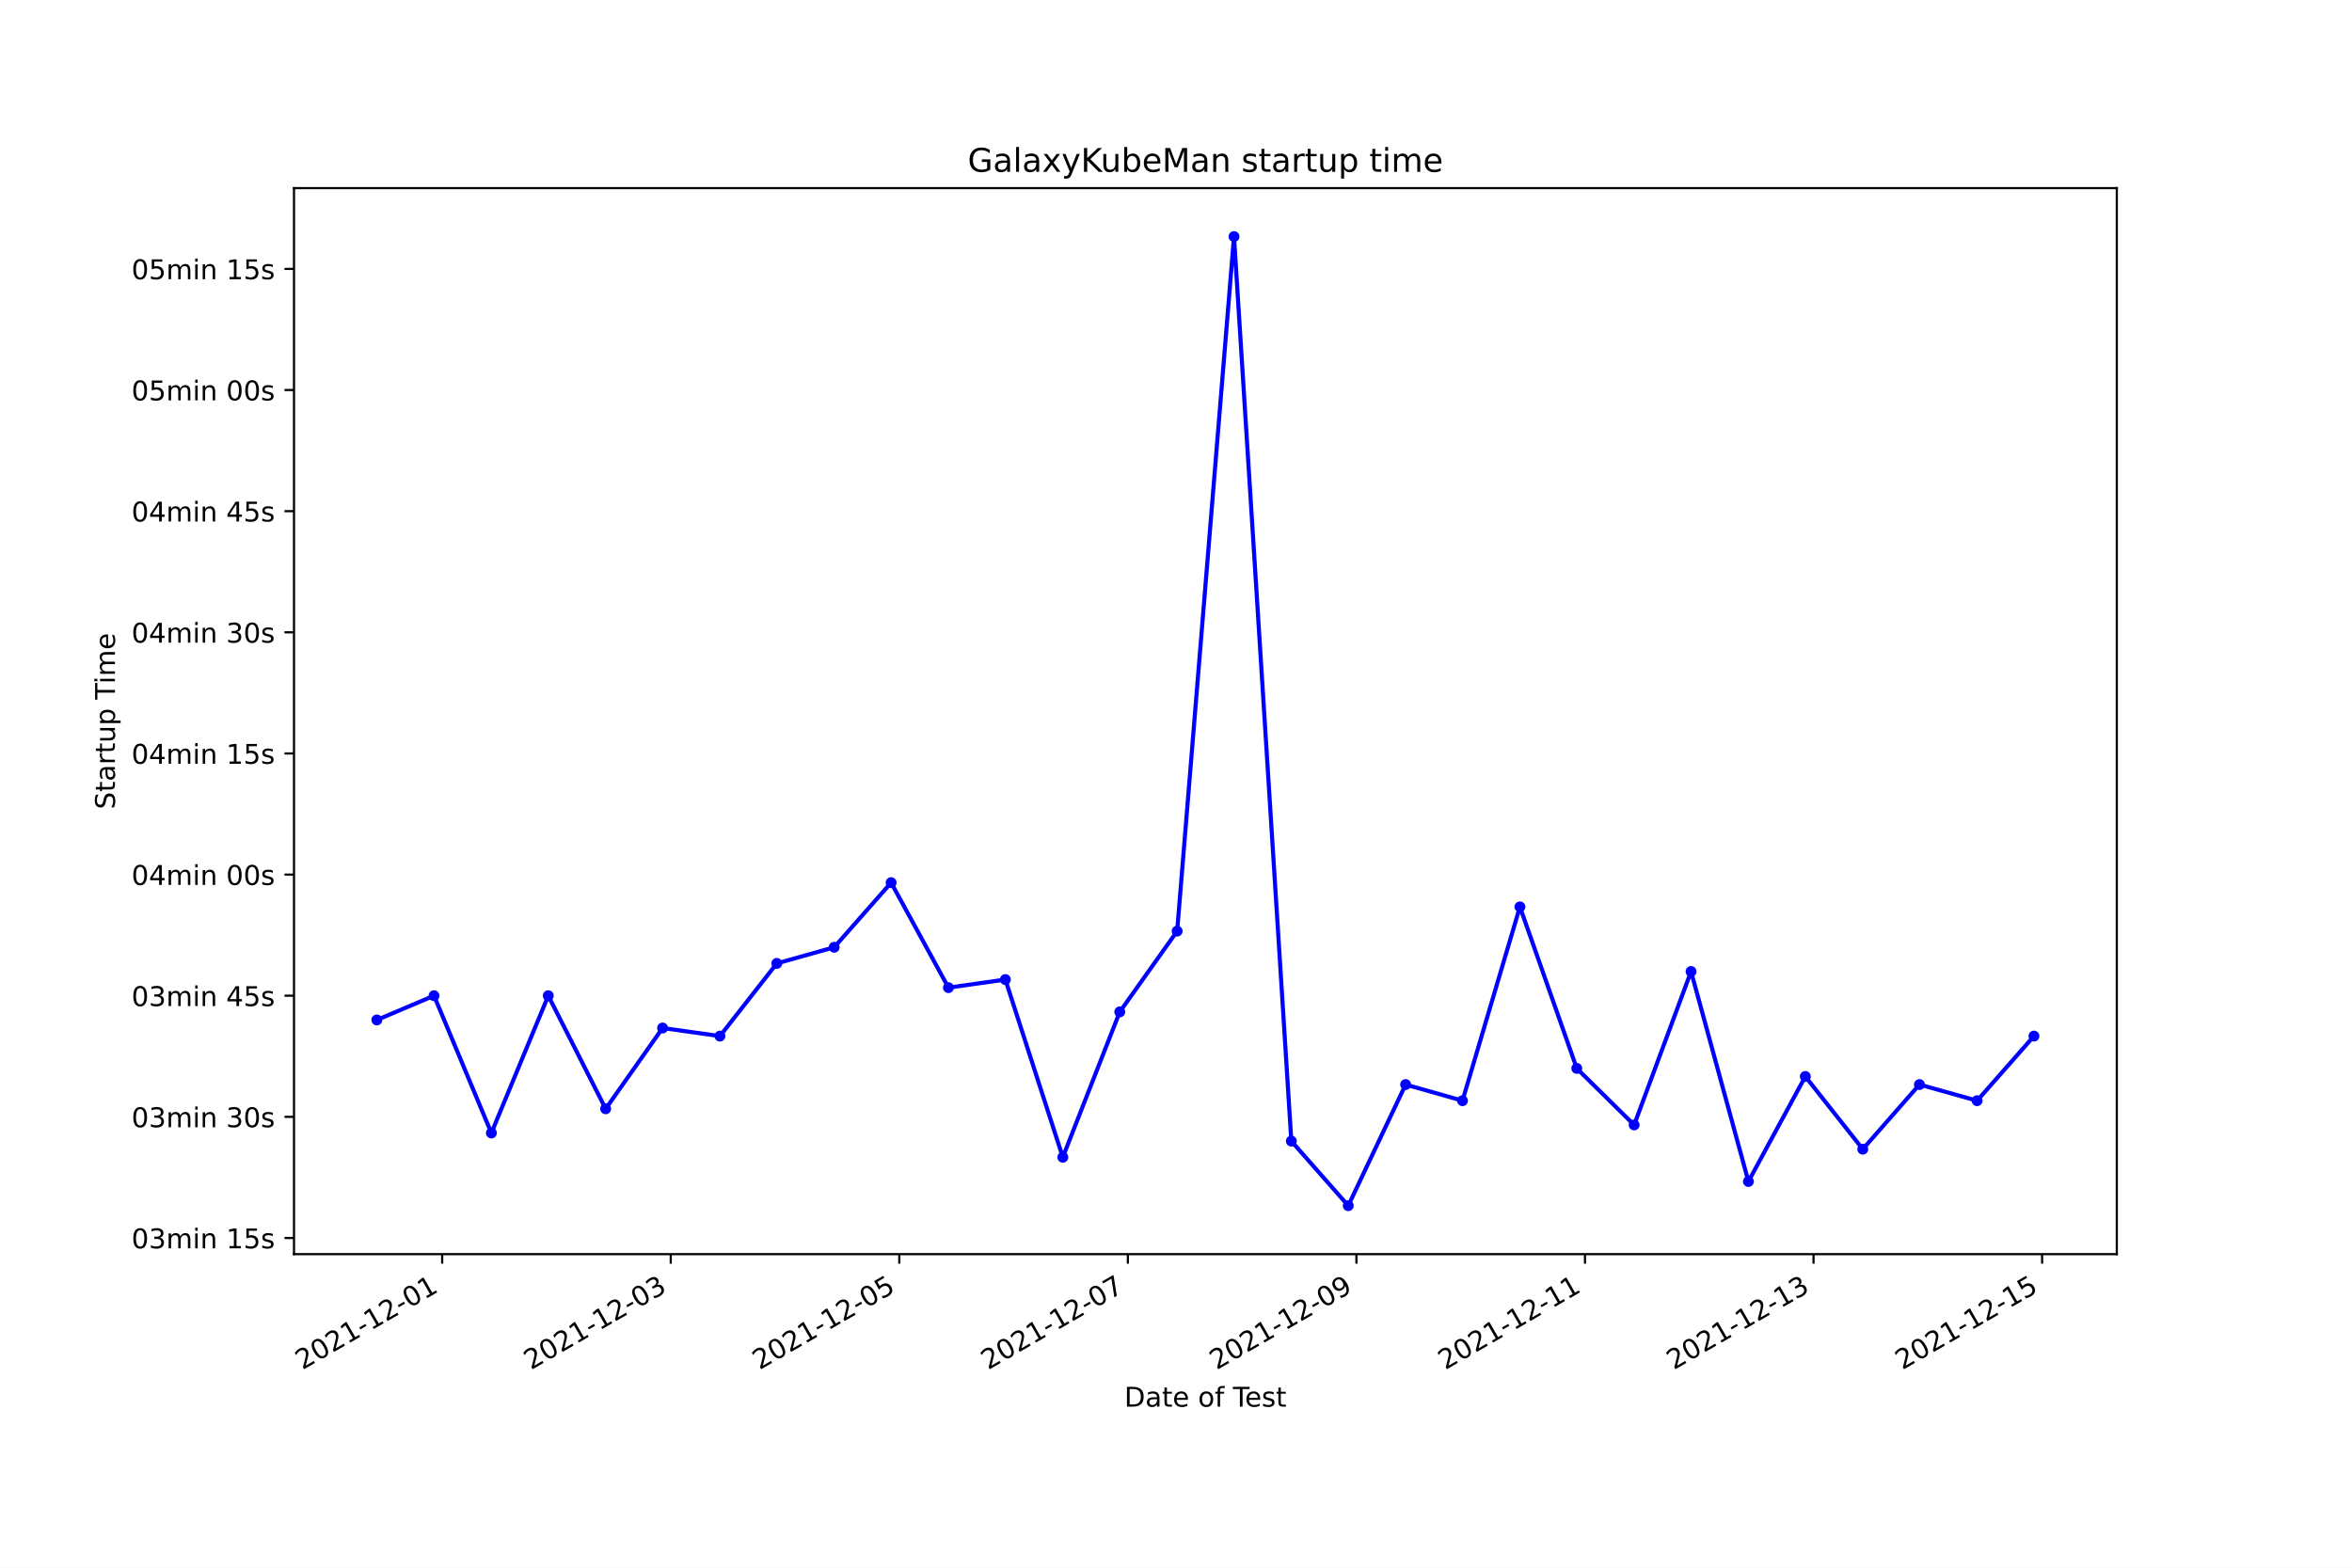
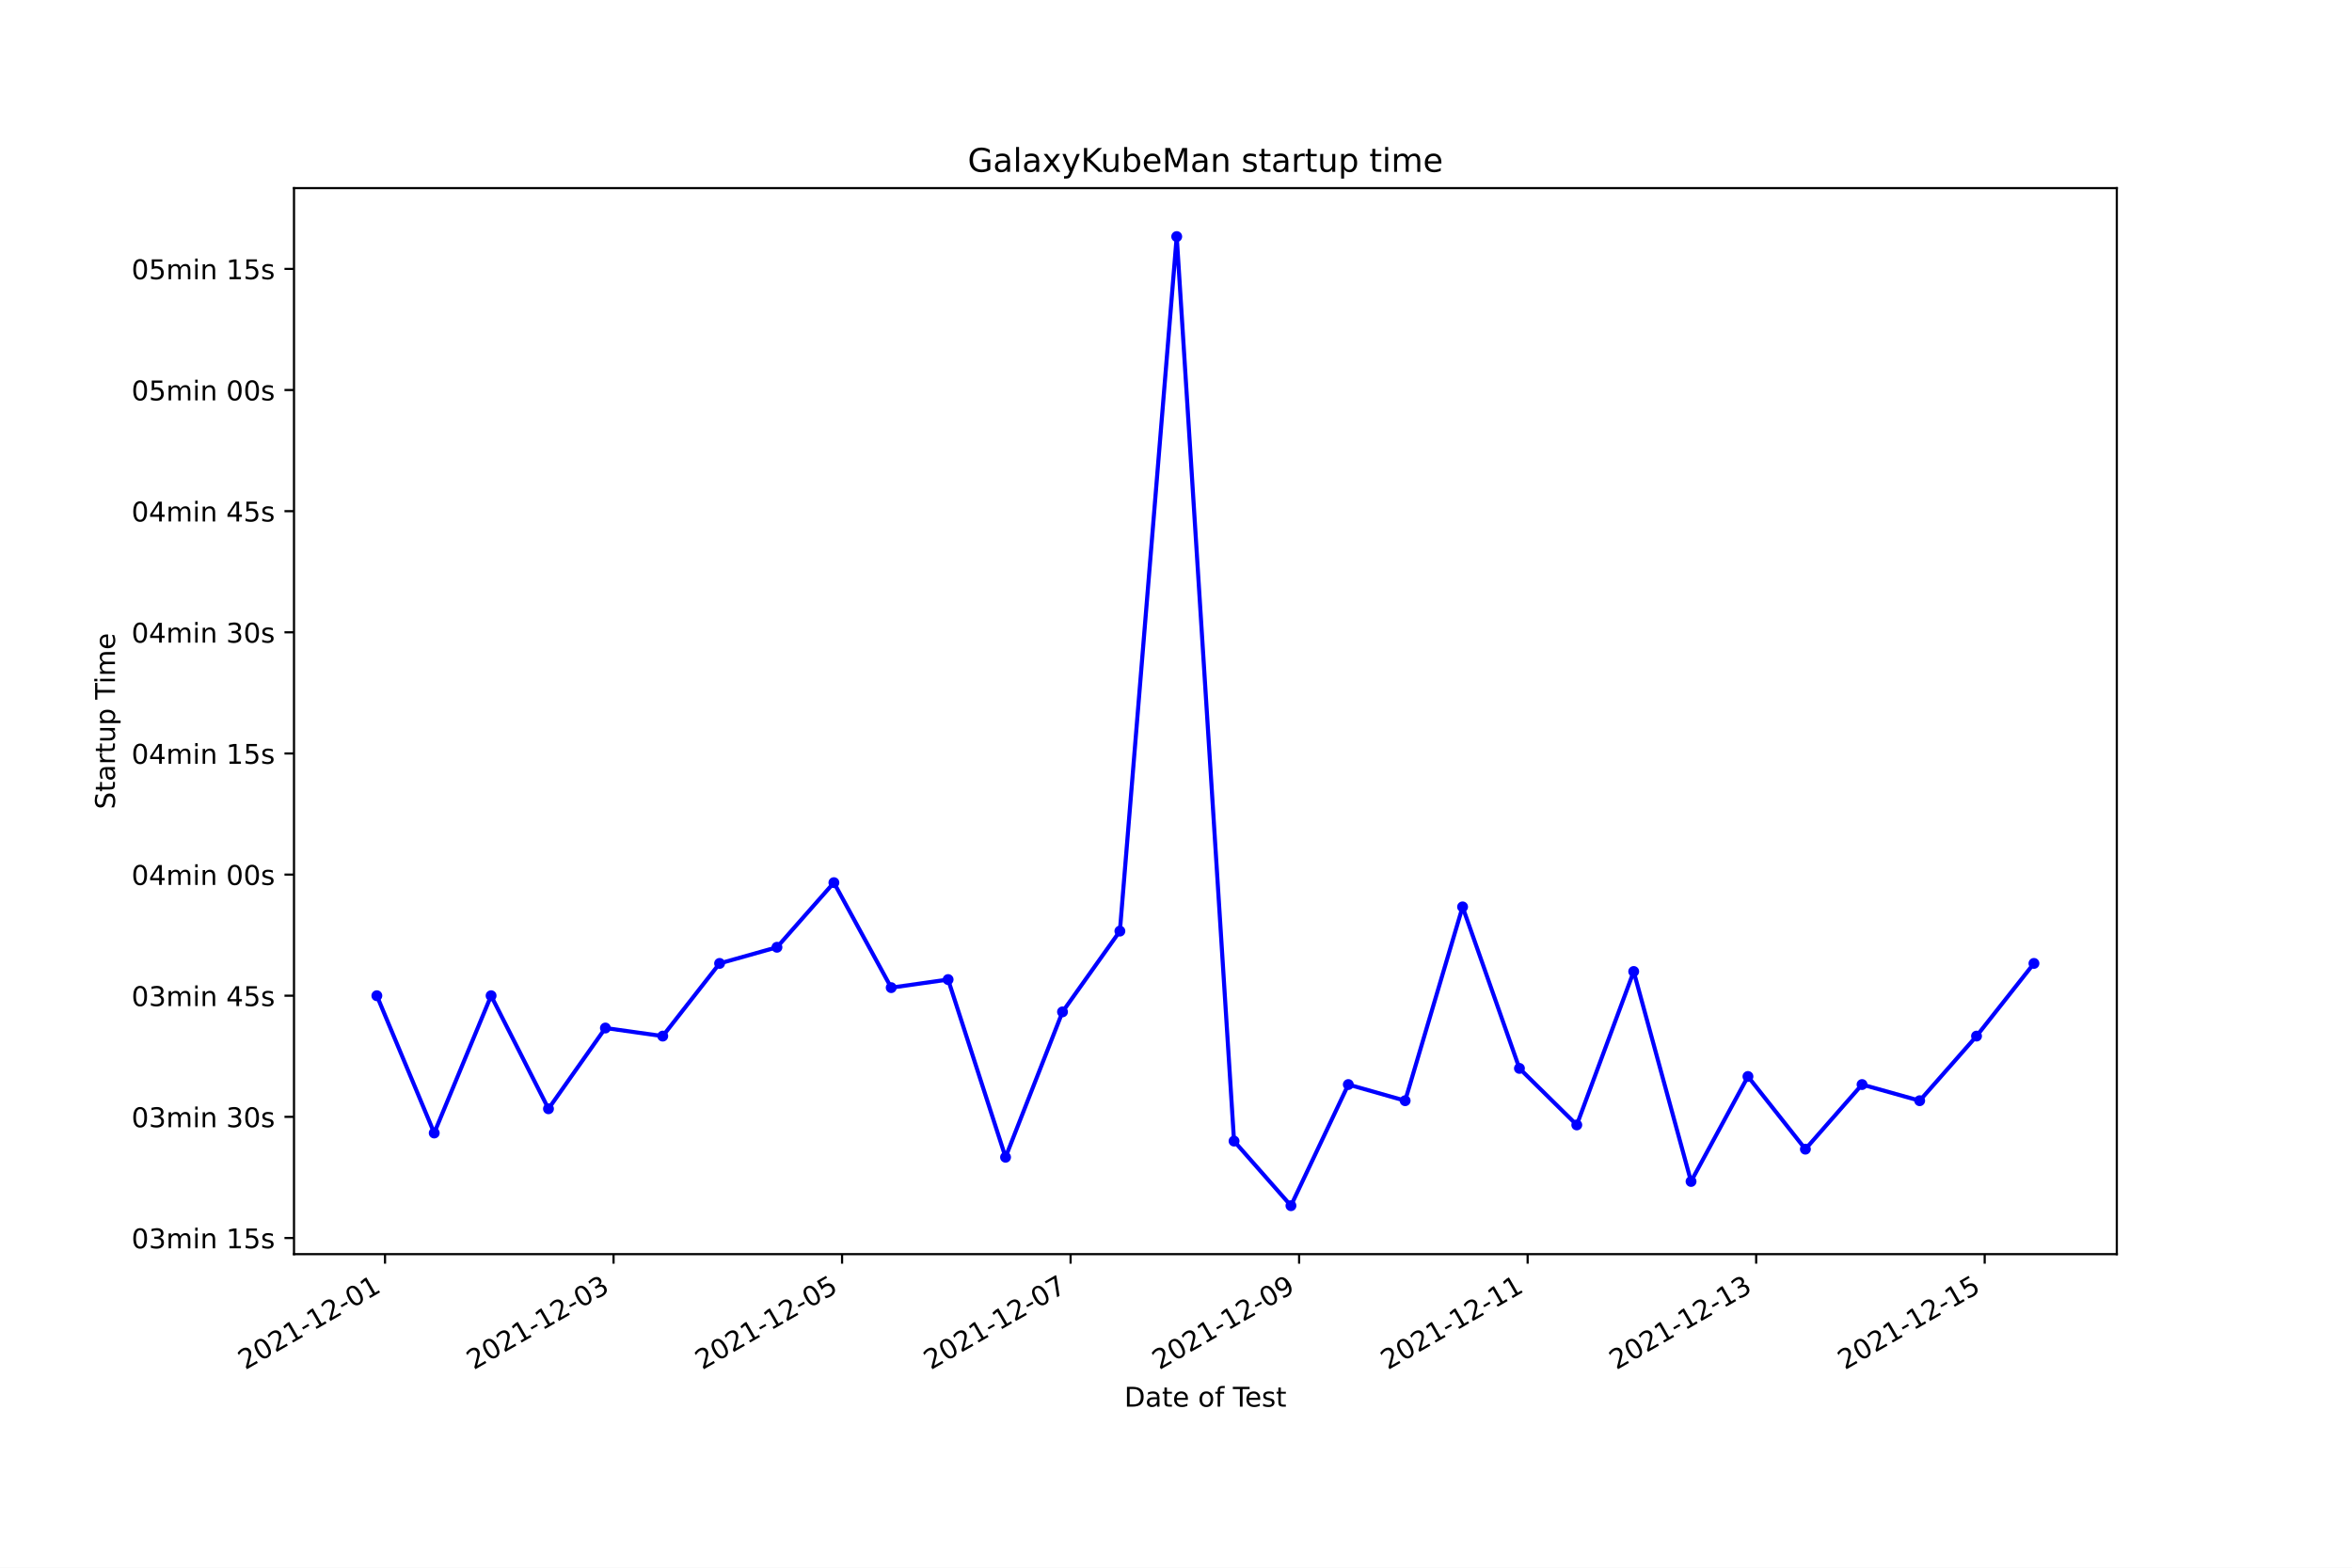
<svg xmlns="http://www.w3.org/2000/svg" xmlns:xlink="http://www.w3.org/1999/xlink" width="864pt" height="576pt" viewBox="0 0 864 576" version="1.1">
  <defs>
    <style type="text/css">*{stroke-linejoin: round; stroke-linecap: butt}</style>
  </defs>
  <g id="figure_1">
    <g id="patch_1">
      <path d="M 0 576  L 864 576  L 864 0  L 0 0  z " style="fill: #ffffff" />
    </g>
    <g id="axes_1">
      <g id="patch_2">
        <path d="M 108 460.8  L 777.6 460.8  L 777.6 69.12  L 108 69.12  z " style="fill: #ffffff" />
      </g>
      <g id="matplotlib.axis_1">
        <g id="xtick_1">
          <g id="line2d_1">
            <defs>
-               <path id="m1537c053d4" d="M 0 0  L 0 3.5  " style="stroke: #000000; stroke-width: 0.8" />
+               <path id="m76c16505c0" d="M 0 0  L 0 3.5  " style="stroke: #000000; stroke-width: 0.8" />
            </defs>
            <g>
-               <use xlink:href="#m1537c053d4" x="162.434" y="460.8" style="stroke: #000000; stroke-width: 0.8" />
+               <use xlink:href="#m76c16505c0" x="141.438" y="460.8" style="stroke: #000000; stroke-width: 0.8" />
            </g>
          </g>
          <g id="text_1">
-             <g transform="translate(111.0648 503.4383)rotate(-30)scale(0.1 -0.1)">
+             <g transform="translate(90.06871 503.4383)rotate(-30)scale(0.1 -0.1)">
              <defs>
                <path id="DejaVuSans-32" d="M 1228 531  L 3431 531  L 3431 0  L 469 0  L 469 531  Q 828 903 1448 1529  Q 2069 2156 2228 2338  Q 2531 2678 2651 2914  Q 2772 3150 2772 3378  Q 2772 3750 2511 3984  Q 2250 4219 1831 4219  Q 1534 4219 1204 4116  Q 875 4013 500 3803  L 500 4441  Q 881 4594 1212 4672  Q 1544 4750 1819 4750  Q 2544 4750 2975 4387  Q 3406 4025 3406 3419  Q 3406 3131 3298 2873  Q 3191 2616 2906 2266  Q 2828 2175 2409 1742  Q 1991 1309 1228 531  z " transform="scale(0.015625)" />
                <path id="DejaVuSans-30" d="M 2034 4250  Q 1547 4250 1301 3770  Q 1056 3291 1056 2328  Q 1056 1369 1301 889  Q 1547 409 2034 409  Q 2525 409 2770 889  Q 3016 1369 3016 2328  Q 3016 3291 2770 3770  Q 2525 4250 2034 4250  z M 2034 4750  Q 2819 4750 3233 4129  Q 3647 3509 3647 2328  Q 3647 1150 3233 529  Q 2819 -91 2034 -91  Q 1250 -91 836 529  Q 422 1150 422 2328  Q 422 3509 836 4129  Q 1250 4750 2034 4750  z " transform="scale(0.015625)" />
                <path id="DejaVuSans-31" d="M 794 531  L 1825 531  L 1825 4091  L 703 3866  L 703 4441  L 1819 4666  L 2450 4666  L 2450 531  L 3481 531  L 3481 0  L 794 0  L 794 531  z " transform="scale(0.015625)" />
                <path id="DejaVuSans-2d" d="M 313 2009  L 1997 2009  L 1997 1497  L 313 1497  L 313 2009  z " transform="scale(0.015625)" />
              </defs>
              <use xlink:href="#DejaVuSans-32" />
              <use xlink:href="#DejaVuSans-30" x="63.623" />
              <use xlink:href="#DejaVuSans-32" x="127.246" />
              <use xlink:href="#DejaVuSans-31" x="190.869" />
              <use xlink:href="#DejaVuSans-2d" x="254.492" />
              <use xlink:href="#DejaVuSans-31" x="290.576" />
              <use xlink:href="#DejaVuSans-32" x="354.199" />
              <use xlink:href="#DejaVuSans-2d" x="417.822" />
              <use xlink:href="#DejaVuSans-30" x="453.906" />
              <use xlink:href="#DejaVuSans-31" x="517.529" />
            </g>
          </g>
        </g>
        <g id="xtick_2">
          <g id="line2d_2">
            <g>
-               <use xlink:href="#m1537c053d4" x="246.395" y="460.8" style="stroke: #000000; stroke-width: 0.8" />
+               <use xlink:href="#m76c16505c0" x="225.386" y="460.8" style="stroke: #000000; stroke-width: 0.8" />
            </g>
          </g>
          <g id="text_2">
-             <g transform="translate(195.0258 503.4383)rotate(-30)scale(0.1 -0.1)">
+             <g transform="translate(174.0161 503.4383)rotate(-30)scale(0.1 -0.1)">
              <defs>
                <path id="DejaVuSans-33" d="M 2597 2516  Q 3050 2419 3304 2112  Q 3559 1806 3559 1356  Q 3559 666 3084 287  Q 2609 -91 1734 -91  Q 1441 -91 1130 -33  Q 819 25 488 141  L 488 750  Q 750 597 1062 519  Q 1375 441 1716 441  Q 2309 441 2620 675  Q 2931 909 2931 1356  Q 2931 1769 2642 2001  Q 2353 2234 1838 2234  L 1294 2234  L 1294 2753  L 1863 2753  Q 2328 2753 2575 2939  Q 2822 3125 2822 3475  Q 2822 3834 2567 4026  Q 2313 4219 1838 4219  Q 1578 4219 1281 4162  Q 984 4106 628 3988  L 628 4550  Q 988 4650 1302 4700  Q 1616 4750 1894 4750  Q 2613 4750 3031 4423  Q 3450 4097 3450 3541  Q 3450 3153 3228 2886  Q 3006 2619 2597 2516  z " transform="scale(0.015625)" />
              </defs>
              <use xlink:href="#DejaVuSans-32" />
              <use xlink:href="#DejaVuSans-30" x="63.623" />
              <use xlink:href="#DejaVuSans-32" x="127.246" />
              <use xlink:href="#DejaVuSans-31" x="190.869" />
              <use xlink:href="#DejaVuSans-2d" x="254.492" />
              <use xlink:href="#DejaVuSans-31" x="290.576" />
              <use xlink:href="#DejaVuSans-32" x="354.199" />
              <use xlink:href="#DejaVuSans-2d" x="417.822" />
              <use xlink:href="#DejaVuSans-30" x="453.906" />
              <use xlink:href="#DejaVuSans-33" x="517.529" />
            </g>
          </g>
        </g>
        <g id="xtick_3">
          <g id="line2d_3">
            <g>
-               <use xlink:href="#m1537c053d4" x="330.356" y="460.8" style="stroke: #000000; stroke-width: 0.8" />
+               <use xlink:href="#m76c16505c0" x="309.333" y="460.8" style="stroke: #000000; stroke-width: 0.8" />
            </g>
          </g>
          <g id="text_3">
-             <g transform="translate(278.9867 503.4383)rotate(-30)scale(0.1 -0.1)">
+             <g transform="translate(257.9635 503.4383)rotate(-30)scale(0.1 -0.1)">
              <defs>
                <path id="DejaVuSans-35" d="M 691 4666  L 3169 4666  L 3169 4134  L 1269 4134  L 1269 2991  Q 1406 3038 1543 3061  Q 1681 3084 1819 3084  Q 2600 3084 3056 2656  Q 3513 2228 3513 1497  Q 3513 744 3044 326  Q 2575 -91 1722 -91  Q 1428 -91 1123 -41  Q 819 9 494 109  L 494 744  Q 775 591 1075 516  Q 1375 441 1709 441  Q 2250 441 2565 725  Q 2881 1009 2881 1497  Q 2881 1984 2565 2268  Q 2250 2553 1709 2553  Q 1456 2553 1204 2497  Q 953 2441 691 2322  L 691 4666  z " transform="scale(0.015625)" />
              </defs>
              <use xlink:href="#DejaVuSans-32" />
              <use xlink:href="#DejaVuSans-30" x="63.623" />
              <use xlink:href="#DejaVuSans-32" x="127.246" />
              <use xlink:href="#DejaVuSans-31" x="190.869" />
              <use xlink:href="#DejaVuSans-2d" x="254.492" />
              <use xlink:href="#DejaVuSans-31" x="290.576" />
              <use xlink:href="#DejaVuSans-32" x="354.199" />
              <use xlink:href="#DejaVuSans-2d" x="417.822" />
              <use xlink:href="#DejaVuSans-30" x="453.906" />
              <use xlink:href="#DejaVuSans-35" x="517.529" />
            </g>
          </g>
        </g>
        <g id="xtick_4">
          <g id="line2d_4">
            <g>
-               <use xlink:href="#m1537c053d4" x="414.317" y="460.8" style="stroke: #000000; stroke-width: 0.8" />
+               <use xlink:href="#m76c16505c0" x="393.28" y="460.8" style="stroke: #000000; stroke-width: 0.8" />
            </g>
          </g>
          <g id="text_4">
-             <g transform="translate(362.9477 503.4383)rotate(-30)scale(0.1 -0.1)">
+             <g transform="translate(341.9108 503.4383)rotate(-30)scale(0.1 -0.1)">
              <defs>
                <path id="DejaVuSans-37" d="M 525 4666  L 3525 4666  L 3525 4397  L 1831 0  L 1172 0  L 2766 4134  L 525 4134  L 525 4666  z " transform="scale(0.015625)" />
              </defs>
              <use xlink:href="#DejaVuSans-32" />
              <use xlink:href="#DejaVuSans-30" x="63.623" />
              <use xlink:href="#DejaVuSans-32" x="127.246" />
              <use xlink:href="#DejaVuSans-31" x="190.869" />
              <use xlink:href="#DejaVuSans-2d" x="254.492" />
              <use xlink:href="#DejaVuSans-31" x="290.576" />
              <use xlink:href="#DejaVuSans-32" x="354.199" />
              <use xlink:href="#DejaVuSans-2d" x="417.822" />
              <use xlink:href="#DejaVuSans-30" x="453.906" />
              <use xlink:href="#DejaVuSans-37" x="517.529" />
            </g>
          </g>
        </g>
        <g id="xtick_5">
          <g id="line2d_5">
            <g>
-               <use xlink:href="#m1537c053d4" x="498.278" y="460.8" style="stroke: #000000; stroke-width: 0.8" />
+               <use xlink:href="#m76c16505c0" x="477.228" y="460.8" style="stroke: #000000; stroke-width: 0.8" />
            </g>
          </g>
          <g id="text_5">
-             <g transform="translate(446.9087 503.4383)rotate(-30)scale(0.1 -0.1)">
+             <g transform="translate(425.8582 503.4383)rotate(-30)scale(0.1 -0.1)">
              <defs>
                <path id="DejaVuSans-39" d="M 703 97  L 703 672  Q 941 559 1184 500  Q 1428 441 1663 441  Q 2288 441 2617 861  Q 2947 1281 2994 2138  Q 2813 1869 2534 1725  Q 2256 1581 1919 1581  Q 1219 1581 811 2004  Q 403 2428 403 3163  Q 403 3881 828 4315  Q 1253 4750 1959 4750  Q 2769 4750 3195 4129  Q 3622 3509 3622 2328  Q 3622 1225 3098 567  Q 2575 -91 1691 -91  Q 1453 -91 1209 -44  Q 966 3 703 97  z M 1959 2075  Q 2384 2075 2632 2365  Q 2881 2656 2881 3163  Q 2881 3666 2632 3958  Q 2384 4250 1959 4250  Q 1534 4250 1286 3958  Q 1038 3666 1038 3163  Q 1038 2656 1286 2365  Q 1534 2075 1959 2075  z " transform="scale(0.015625)" />
              </defs>
              <use xlink:href="#DejaVuSans-32" />
              <use xlink:href="#DejaVuSans-30" x="63.623" />
              <use xlink:href="#DejaVuSans-32" x="127.246" />
              <use xlink:href="#DejaVuSans-31" x="190.869" />
              <use xlink:href="#DejaVuSans-2d" x="254.492" />
              <use xlink:href="#DejaVuSans-31" x="290.576" />
              <use xlink:href="#DejaVuSans-32" x="354.199" />
              <use xlink:href="#DejaVuSans-2d" x="417.822" />
              <use xlink:href="#DejaVuSans-30" x="453.906" />
              <use xlink:href="#DejaVuSans-39" x="517.529" />
            </g>
          </g>
        </g>
        <g id="xtick_6">
          <g id="line2d_6">
            <g>
-               <use xlink:href="#m1537c053d4" x="582.239" y="460.8" style="stroke: #000000; stroke-width: 0.8" />
+               <use xlink:href="#m76c16505c0" x="561.175" y="460.8" style="stroke: #000000; stroke-width: 0.8" />
            </g>
          </g>
          <g id="text_6">
-             <g transform="translate(530.8697 503.4383)rotate(-30)scale(0.1 -0.1)">
+             <g transform="translate(509.8056 503.4383)rotate(-30)scale(0.1 -0.1)">
              <use xlink:href="#DejaVuSans-32" />
              <use xlink:href="#DejaVuSans-30" x="63.623" />
              <use xlink:href="#DejaVuSans-32" x="127.246" />
              <use xlink:href="#DejaVuSans-31" x="190.869" />
              <use xlink:href="#DejaVuSans-2d" x="254.492" />
              <use xlink:href="#DejaVuSans-31" x="290.576" />
              <use xlink:href="#DejaVuSans-32" x="354.199" />
              <use xlink:href="#DejaVuSans-2d" x="417.822" />
              <use xlink:href="#DejaVuSans-31" x="453.906" />
              <use xlink:href="#DejaVuSans-31" x="517.529" />
            </g>
          </g>
        </g>
        <g id="xtick_7">
          <g id="line2d_7">
            <g>
-               <use xlink:href="#m1537c053d4" x="666.2" y="460.8" style="stroke: #000000; stroke-width: 0.8" />
+               <use xlink:href="#m76c16505c0" x="645.122" y="460.8" style="stroke: #000000; stroke-width: 0.8" />
            </g>
          </g>
          <g id="text_7">
-             <g transform="translate(614.8306 503.4383)rotate(-30)scale(0.1 -0.1)">
+             <g transform="translate(593.7529 503.4383)rotate(-30)scale(0.1 -0.1)">
              <use xlink:href="#DejaVuSans-32" />
              <use xlink:href="#DejaVuSans-30" x="63.623" />
              <use xlink:href="#DejaVuSans-32" x="127.246" />
              <use xlink:href="#DejaVuSans-31" x="190.869" />
              <use xlink:href="#DejaVuSans-2d" x="254.492" />
              <use xlink:href="#DejaVuSans-31" x="290.576" />
              <use xlink:href="#DejaVuSans-32" x="354.199" />
              <use xlink:href="#DejaVuSans-2d" x="417.822" />
              <use xlink:href="#DejaVuSans-31" x="453.906" />
              <use xlink:href="#DejaVuSans-33" x="517.529" />
            </g>
          </g>
        </g>
        <g id="xtick_8">
          <g id="line2d_8">
            <g>
-               <use xlink:href="#m1537c053d4" x="750.161" y="460.8" style="stroke: #000000; stroke-width: 0.8" />
+               <use xlink:href="#m76c16505c0" x="729.07" y="460.8" style="stroke: #000000; stroke-width: 0.8" />
            </g>
          </g>
          <g id="text_8">
-             <g transform="translate(698.7916 503.4383)rotate(-30)scale(0.1 -0.1)">
+             <g transform="translate(677.7003 503.4383)rotate(-30)scale(0.1 -0.1)">
              <use xlink:href="#DejaVuSans-32" />
              <use xlink:href="#DejaVuSans-30" x="63.623" />
              <use xlink:href="#DejaVuSans-32" x="127.246" />
              <use xlink:href="#DejaVuSans-31" x="190.869" />
              <use xlink:href="#DejaVuSans-2d" x="254.492" />
              <use xlink:href="#DejaVuSans-31" x="290.576" />
              <use xlink:href="#DejaVuSans-32" x="354.199" />
              <use xlink:href="#DejaVuSans-2d" x="417.822" />
              <use xlink:href="#DejaVuSans-31" x="453.906" />
              <use xlink:href="#DejaVuSans-35" x="517.529" />
            </g>
          </g>
        </g>
        <g id="text_9">
          <g transform="translate(413.0063 516.8378)scale(0.1 -0.1)">
            <defs>
              <path id="DejaVuSans-44" d="M 1259 4147  L 1259 519  L 2022 519  Q 2988 519 3436 956  Q 3884 1394 3884 2338  Q 3884 3275 3436 3711  Q 2988 4147 2022 4147  L 1259 4147  z M 628 4666  L 1925 4666  Q 3281 4666 3915 4102  Q 4550 3538 4550 2338  Q 4550 1131 3912 565  Q 3275 0 1925 0  L 628 0  L 628 4666  z " transform="scale(0.015625)" />
              <path id="DejaVuSans-61" d="M 2194 1759  Q 1497 1759 1228 1600  Q 959 1441 959 1056  Q 959 750 1161 570  Q 1363 391 1709 391  Q 2188 391 2477 730  Q 2766 1069 2766 1631  L 2766 1759  L 2194 1759  z M 3341 1997  L 3341 0  L 2766 0  L 2766 531  Q 2569 213 2275 61  Q 1981 -91 1556 -91  Q 1019 -91 701 211  Q 384 513 384 1019  Q 384 1609 779 1909  Q 1175 2209 1959 2209  L 2766 2209  L 2766 2266  Q 2766 2663 2505 2880  Q 2244 3097 1772 3097  Q 1472 3097 1187 3025  Q 903 2953 641 2809  L 641 3341  Q 956 3463 1253 3523  Q 1550 3584 1831 3584  Q 2591 3584 2966 3190  Q 3341 2797 3341 1997  z " transform="scale(0.015625)" />
              <path id="DejaVuSans-74" d="M 1172 4494  L 1172 3500  L 2356 3500  L 2356 3053  L 1172 3053  L 1172 1153  Q 1172 725 1289 603  Q 1406 481 1766 481  L 2356 481  L 2356 0  L 1766 0  Q 1100 0 847 248  Q 594 497 594 1153  L 594 3053  L 172 3053  L 172 3500  L 594 3500  L 594 4494  L 1172 4494  z " transform="scale(0.015625)" />
              <path id="DejaVuSans-65" d="M 3597 1894  L 3597 1613  L 953 1613  Q 991 1019 1311 708  Q 1631 397 2203 397  Q 2534 397 2845 478  Q 3156 559 3463 722  L 3463 178  Q 3153 47 2828 -22  Q 2503 -91 2169 -91  Q 1331 -91 842 396  Q 353 884 353 1716  Q 353 2575 817 3079  Q 1281 3584 2069 3584  Q 2775 3584 3186 3129  Q 3597 2675 3597 1894  z M 3022 2063  Q 3016 2534 2758 2815  Q 2500 3097 2075 3097  Q 1594 3097 1305 2825  Q 1016 2553 972 2059  L 3022 2063  z " transform="scale(0.015625)" />
              <path id="DejaVuSans-20" transform="scale(0.015625)" />
              <path id="DejaVuSans-6f" d="M 1959 3097  Q 1497 3097 1228 2736  Q 959 2375 959 1747  Q 959 1119 1226 758  Q 1494 397 1959 397  Q 2419 397 2687 759  Q 2956 1122 2956 1747  Q 2956 2369 2687 2733  Q 2419 3097 1959 3097  z M 1959 3584  Q 2709 3584 3137 3096  Q 3566 2609 3566 1747  Q 3566 888 3137 398  Q 2709 -91 1959 -91  Q 1206 -91 779 398  Q 353 888 353 1747  Q 353 2609 779 3096  Q 1206 3584 1959 3584  z " transform="scale(0.015625)" />
              <path id="DejaVuSans-66" d="M 2375 4863  L 2375 4384  L 1825 4384  Q 1516 4384 1395 4259  Q 1275 4134 1275 3809  L 1275 3500  L 2222 3500  L 2222 3053  L 1275 3053  L 1275 0  L 697 0  L 697 3053  L 147 3053  L 147 3500  L 697 3500  L 697 3744  Q 697 4328 969 4595  Q 1241 4863 1831 4863  L 2375 4863  z " transform="scale(0.015625)" />
              <path id="DejaVuSans-54" d="M -19 4666  L 3928 4666  L 3928 4134  L 2272 4134  L 2272 0  L 1638 0  L 1638 4134  L -19 4134  L -19 4666  z " transform="scale(0.015625)" />
              <path id="DejaVuSans-73" d="M 2834 3397  L 2834 2853  Q 2591 2978 2328 3040  Q 2066 3103 1784 3103  Q 1356 3103 1142 2972  Q 928 2841 928 2578  Q 928 2378 1081 2264  Q 1234 2150 1697 2047  L 1894 2003  Q 2506 1872 2764 1633  Q 3022 1394 3022 966  Q 3022 478 2636 193  Q 2250 -91 1575 -91  Q 1294 -91 989 -36  Q 684 19 347 128  L 347 722  Q 666 556 975 473  Q 1284 391 1588 391  Q 1994 391 2212 530  Q 2431 669 2431 922  Q 2431 1156 2273 1281  Q 2116 1406 1581 1522  L 1381 1569  Q 847 1681 609 1914  Q 372 2147 372 2553  Q 372 3047 722 3315  Q 1072 3584 1716 3584  Q 2034 3584 2315 3537  Q 2597 3491 2834 3397  z " transform="scale(0.015625)" />
            </defs>
            <use xlink:href="#DejaVuSans-44" />
            <use xlink:href="#DejaVuSans-61" x="77.002" />
            <use xlink:href="#DejaVuSans-74" x="138.281" />
            <use xlink:href="#DejaVuSans-65" x="177.49" />
            <use xlink:href="#DejaVuSans-20" x="239.014" />
            <use xlink:href="#DejaVuSans-6f" x="270.801" />
            <use xlink:href="#DejaVuSans-66" x="331.982" />
            <use xlink:href="#DejaVuSans-20" x="367.188" />
            <use xlink:href="#DejaVuSans-54" x="398.975" />
            <use xlink:href="#DejaVuSans-65" x="443.059" />
            <use xlink:href="#DejaVuSans-73" x="504.582" />
            <use xlink:href="#DejaVuSans-74" x="556.682" />
          </g>
        </g>
      </g>
      <g id="matplotlib.axis_2">
        <g id="ytick_1">
          <g id="line2d_9">
            <defs>
-               <path id="m147cb0655e" d="M 0 0  L -3.5 0  " style="stroke: #000000; stroke-width: 0.8" />
+               <path id="m7cdfb6e5d0" d="M 0 0  L -3.5 0  " style="stroke: #000000; stroke-width: 0.8" />
            </defs>
            <g>
-               <use xlink:href="#m147cb0655e" x="108" y="454.865" style="stroke: #000000; stroke-width: 0.8" />
+               <use xlink:href="#m7cdfb6e5d0" x="108" y="454.865" style="stroke: #000000; stroke-width: 0.8" />
            </g>
          </g>
          <g id="text_10">
            <g transform="translate(48.30625 458.6647)scale(0.1 -0.1)">
              <defs>
                <path id="DejaVuSans-6d" d="M 3328 2828  Q 3544 3216 3844 3400  Q 4144 3584 4550 3584  Q 5097 3584 5394 3201  Q 5691 2819 5691 2113  L 5691 0  L 5113 0  L 5113 2094  Q 5113 2597 4934 2840  Q 4756 3084 4391 3084  Q 3944 3084 3684 2787  Q 3425 2491 3425 1978  L 3425 0  L 2847 0  L 2847 2094  Q 2847 2600 2669 2842  Q 2491 3084 2119 3084  Q 1678 3084 1418 2786  Q 1159 2488 1159 1978  L 1159 0  L 581 0  L 581 3500  L 1159 3500  L 1159 2956  Q 1356 3278 1631 3431  Q 1906 3584 2284 3584  Q 2666 3584 2933 3390  Q 3200 3197 3328 2828  z " transform="scale(0.015625)" />
                <path id="DejaVuSans-69" d="M 603 3500  L 1178 3500  L 1178 0  L 603 0  L 603 3500  z M 603 4863  L 1178 4863  L 1178 4134  L 603 4134  L 603 4863  z " transform="scale(0.015625)" />
                <path id="DejaVuSans-6e" d="M 3513 2113  L 3513 0  L 2938 0  L 2938 2094  Q 2938 2591 2744 2837  Q 2550 3084 2163 3084  Q 1697 3084 1428 2787  Q 1159 2491 1159 1978  L 1159 0  L 581 0  L 581 3500  L 1159 3500  L 1159 2956  Q 1366 3272 1645 3428  Q 1925 3584 2291 3584  Q 2894 3584 3203 3211  Q 3513 2838 3513 2113  z " transform="scale(0.015625)" />
              </defs>
              <use xlink:href="#DejaVuSans-30" />
              <use xlink:href="#DejaVuSans-33" x="63.623" />
              <use xlink:href="#DejaVuSans-6d" x="127.246" />
              <use xlink:href="#DejaVuSans-69" x="224.658" />
              <use xlink:href="#DejaVuSans-6e" x="252.441" />
              <use xlink:href="#DejaVuSans-20" x="315.82" />
              <use xlink:href="#DejaVuSans-31" x="347.607" />
              <use xlink:href="#DejaVuSans-35" x="411.23" />
              <use xlink:href="#DejaVuSans-73" x="474.854" />
            </g>
          </g>
        </g>
        <g id="ytick_2">
          <g id="line2d_10">
            <g>
-               <use xlink:href="#m147cb0655e" x="108" y="410.356" style="stroke: #000000; stroke-width: 0.8" />
+               <use xlink:href="#m7cdfb6e5d0" x="108" y="410.356" style="stroke: #000000; stroke-width: 0.8" />
            </g>
          </g>
          <g id="text_11">
            <g transform="translate(48.30625 414.1556)scale(0.1 -0.1)">
              <use xlink:href="#DejaVuSans-30" />
              <use xlink:href="#DejaVuSans-33" x="63.623" />
              <use xlink:href="#DejaVuSans-6d" x="127.246" />
              <use xlink:href="#DejaVuSans-69" x="224.658" />
              <use xlink:href="#DejaVuSans-6e" x="252.441" />
              <use xlink:href="#DejaVuSans-20" x="315.82" />
              <use xlink:href="#DejaVuSans-33" x="347.607" />
              <use xlink:href="#DejaVuSans-30" x="411.23" />
              <use xlink:href="#DejaVuSans-73" x="474.854" />
            </g>
          </g>
        </g>
        <g id="ytick_3">
          <g id="line2d_11">
            <g>
-               <use xlink:href="#m147cb0655e" x="108" y="365.847" style="stroke: #000000; stroke-width: 0.8" />
+               <use xlink:href="#m7cdfb6e5d0" x="108" y="365.847" style="stroke: #000000; stroke-width: 0.8" />
            </g>
          </g>
          <g id="text_12">
            <g transform="translate(48.30625 369.6465)scale(0.1 -0.1)">
              <defs>
                <path id="DejaVuSans-34" d="M 2419 4116  L 825 1625  L 2419 1625  L 2419 4116  z M 2253 4666  L 3047 4666  L 3047 1625  L 3713 1625  L 3713 1100  L 3047 1100  L 3047 0  L 2419 0  L 2419 1100  L 313 1100  L 313 1709  L 2253 4666  z " transform="scale(0.015625)" />
              </defs>
              <use xlink:href="#DejaVuSans-30" />
              <use xlink:href="#DejaVuSans-33" x="63.623" />
              <use xlink:href="#DejaVuSans-6d" x="127.246" />
              <use xlink:href="#DejaVuSans-69" x="224.658" />
              <use xlink:href="#DejaVuSans-6e" x="252.441" />
              <use xlink:href="#DejaVuSans-20" x="315.82" />
              <use xlink:href="#DejaVuSans-34" x="347.607" />
              <use xlink:href="#DejaVuSans-35" x="411.23" />
              <use xlink:href="#DejaVuSans-73" x="474.854" />
            </g>
          </g>
        </g>
        <g id="ytick_4">
          <g id="line2d_12">
            <g>
-               <use xlink:href="#m147cb0655e" x="108" y="321.338" style="stroke: #000000; stroke-width: 0.8" />
+               <use xlink:href="#m7cdfb6e5d0" x="108" y="321.338" style="stroke: #000000; stroke-width: 0.8" />
            </g>
          </g>
          <g id="text_13">
            <g transform="translate(48.30625 325.1374)scale(0.1 -0.1)">
              <use xlink:href="#DejaVuSans-30" />
              <use xlink:href="#DejaVuSans-34" x="63.623" />
              <use xlink:href="#DejaVuSans-6d" x="127.246" />
              <use xlink:href="#DejaVuSans-69" x="224.658" />
              <use xlink:href="#DejaVuSans-6e" x="252.441" />
              <use xlink:href="#DejaVuSans-20" x="315.82" />
              <use xlink:href="#DejaVuSans-30" x="347.607" />
              <use xlink:href="#DejaVuSans-30" x="411.23" />
              <use xlink:href="#DejaVuSans-73" x="474.854" />
            </g>
          </g>
        </g>
        <g id="ytick_5">
          <g id="line2d_13">
            <g>
-               <use xlink:href="#m147cb0655e" x="108" y="276.829" style="stroke: #000000; stroke-width: 0.8" />
+               <use xlink:href="#m7cdfb6e5d0" x="108" y="276.829" style="stroke: #000000; stroke-width: 0.8" />
            </g>
          </g>
          <g id="text_14">
            <g transform="translate(48.30625 280.6283)scale(0.1 -0.1)">
              <use xlink:href="#DejaVuSans-30" />
              <use xlink:href="#DejaVuSans-34" x="63.623" />
              <use xlink:href="#DejaVuSans-6d" x="127.246" />
              <use xlink:href="#DejaVuSans-69" x="224.658" />
              <use xlink:href="#DejaVuSans-6e" x="252.441" />
              <use xlink:href="#DejaVuSans-20" x="315.82" />
              <use xlink:href="#DejaVuSans-31" x="347.607" />
              <use xlink:href="#DejaVuSans-35" x="411.23" />
              <use xlink:href="#DejaVuSans-73" x="474.854" />
            </g>
          </g>
        </g>
        <g id="ytick_6">
          <g id="line2d_14">
            <g>
-               <use xlink:href="#m147cb0655e" x="108" y="232.32" style="stroke: #000000; stroke-width: 0.8" />
+               <use xlink:href="#m7cdfb6e5d0" x="108" y="232.32" style="stroke: #000000; stroke-width: 0.8" />
            </g>
          </g>
          <g id="text_15">
            <g transform="translate(48.30625 236.1192)scale(0.1 -0.1)">
              <use xlink:href="#DejaVuSans-30" />
              <use xlink:href="#DejaVuSans-34" x="63.623" />
              <use xlink:href="#DejaVuSans-6d" x="127.246" />
              <use xlink:href="#DejaVuSans-69" x="224.658" />
              <use xlink:href="#DejaVuSans-6e" x="252.441" />
              <use xlink:href="#DejaVuSans-20" x="315.82" />
              <use xlink:href="#DejaVuSans-33" x="347.607" />
              <use xlink:href="#DejaVuSans-30" x="411.23" />
              <use xlink:href="#DejaVuSans-73" x="474.854" />
            </g>
          </g>
        </g>
        <g id="ytick_7">
          <g id="line2d_15">
            <g>
-               <use xlink:href="#m147cb0655e" x="108" y="187.811" style="stroke: #000000; stroke-width: 0.8" />
+               <use xlink:href="#m7cdfb6e5d0" x="108" y="187.811" style="stroke: #000000; stroke-width: 0.8" />
            </g>
          </g>
          <g id="text_16">
            <g transform="translate(48.30625 191.6101)scale(0.1 -0.1)">
              <use xlink:href="#DejaVuSans-30" />
              <use xlink:href="#DejaVuSans-34" x="63.623" />
              <use xlink:href="#DejaVuSans-6d" x="127.246" />
              <use xlink:href="#DejaVuSans-69" x="224.658" />
              <use xlink:href="#DejaVuSans-6e" x="252.441" />
              <use xlink:href="#DejaVuSans-20" x="315.82" />
              <use xlink:href="#DejaVuSans-34" x="347.607" />
              <use xlink:href="#DejaVuSans-35" x="411.23" />
              <use xlink:href="#DejaVuSans-73" x="474.854" />
            </g>
          </g>
        </g>
        <g id="ytick_8">
          <g id="line2d_16">
            <g>
-               <use xlink:href="#m147cb0655e" x="108" y="143.302" style="stroke: #000000; stroke-width: 0.8" />
+               <use xlink:href="#m7cdfb6e5d0" x="108" y="143.302" style="stroke: #000000; stroke-width: 0.8" />
            </g>
          </g>
          <g id="text_17">
            <g transform="translate(48.30625 147.101)scale(0.1 -0.1)">
              <use xlink:href="#DejaVuSans-30" />
              <use xlink:href="#DejaVuSans-35" x="63.623" />
              <use xlink:href="#DejaVuSans-6d" x="127.246" />
              <use xlink:href="#DejaVuSans-69" x="224.658" />
              <use xlink:href="#DejaVuSans-6e" x="252.441" />
              <use xlink:href="#DejaVuSans-20" x="315.82" />
              <use xlink:href="#DejaVuSans-30" x="347.607" />
              <use xlink:href="#DejaVuSans-30" x="411.23" />
              <use xlink:href="#DejaVuSans-73" x="474.854" />
            </g>
          </g>
        </g>
        <g id="ytick_9">
          <g id="line2d_17">
            <g>
-               <use xlink:href="#m147cb0655e" x="108" y="98.793" style="stroke: #000000; stroke-width: 0.8" />
+               <use xlink:href="#m7cdfb6e5d0" x="108" y="98.793" style="stroke: #000000; stroke-width: 0.8" />
            </g>
          </g>
          <g id="text_18">
            <g transform="translate(48.30625 102.5919)scale(0.1 -0.1)">
              <use xlink:href="#DejaVuSans-30" />
              <use xlink:href="#DejaVuSans-35" x="63.623" />
              <use xlink:href="#DejaVuSans-6d" x="127.246" />
              <use xlink:href="#DejaVuSans-69" x="224.658" />
              <use xlink:href="#DejaVuSans-6e" x="252.441" />
              <use xlink:href="#DejaVuSans-20" x="315.82" />
              <use xlink:href="#DejaVuSans-31" x="347.607" />
              <use xlink:href="#DejaVuSans-35" x="411.23" />
              <use xlink:href="#DejaVuSans-73" x="474.854" />
            </g>
          </g>
        </g>
        <g id="text_19">
          <g transform="translate(42.22656 297.3397)rotate(-90)scale(0.1 -0.1)">
            <defs>
              <path id="DejaVuSans-53" d="M 3425 4513  L 3425 3897  Q 3066 4069 2747 4153  Q 2428 4238 2131 4238  Q 1616 4238 1336 4038  Q 1056 3838 1056 3469  Q 1056 3159 1242 3001  Q 1428 2844 1947 2747  L 2328 2669  Q 3034 2534 3370 2195  Q 3706 1856 3706 1288  Q 3706 609 3251 259  Q 2797 -91 1919 -91  Q 1588 -91 1214 -16  Q 841 59 441 206  L 441 856  Q 825 641 1194 531  Q 1563 422 1919 422  Q 2459 422 2753 634  Q 3047 847 3047 1241  Q 3047 1584 2836 1778  Q 2625 1972 2144 2069  L 1759 2144  Q 1053 2284 737 2584  Q 422 2884 422 3419  Q 422 4038 858 4394  Q 1294 4750 2059 4750  Q 2388 4750 2728 4690  Q 3069 4631 3425 4513  z " transform="scale(0.015625)" />
              <path id="DejaVuSans-72" d="M 2631 2963  Q 2534 3019 2420 3045  Q 2306 3072 2169 3072  Q 1681 3072 1420 2755  Q 1159 2438 1159 1844  L 1159 0  L 581 0  L 581 3500  L 1159 3500  L 1159 2956  Q 1341 3275 1631 3429  Q 1922 3584 2338 3584  Q 2397 3584 2469 3576  Q 2541 3569 2628 3553  L 2631 2963  z " transform="scale(0.015625)" />
              <path id="DejaVuSans-75" d="M 544 1381  L 544 3500  L 1119 3500  L 1119 1403  Q 1119 906 1312 657  Q 1506 409 1894 409  Q 2359 409 2629 706  Q 2900 1003 2900 1516  L 2900 3500  L 3475 3500  L 3475 0  L 2900 0  L 2900 538  Q 2691 219 2414 64  Q 2138 -91 1772 -91  Q 1169 -91 856 284  Q 544 659 544 1381  z M 1991 3584  L 1991 3584  z " transform="scale(0.015625)" />
              <path id="DejaVuSans-70" d="M 1159 525  L 1159 -1331  L 581 -1331  L 581 3500  L 1159 3500  L 1159 2969  Q 1341 3281 1617 3432  Q 1894 3584 2278 3584  Q 2916 3584 3314 3078  Q 3713 2572 3713 1747  Q 3713 922 3314 415  Q 2916 -91 2278 -91  Q 1894 -91 1617 61  Q 1341 213 1159 525  z M 3116 1747  Q 3116 2381 2855 2742  Q 2594 3103 2138 3103  Q 1681 3103 1420 2742  Q 1159 2381 1159 1747  Q 1159 1113 1420 752  Q 1681 391 2138 391  Q 2594 391 2855 752  Q 3116 1113 3116 1747  z " transform="scale(0.015625)" />
            </defs>
            <use xlink:href="#DejaVuSans-53" />
            <use xlink:href="#DejaVuSans-74" x="63.477" />
            <use xlink:href="#DejaVuSans-61" x="102.686" />
            <use xlink:href="#DejaVuSans-72" x="163.965" />
            <use xlink:href="#DejaVuSans-74" x="205.078" />
            <use xlink:href="#DejaVuSans-75" x="244.287" />
            <use xlink:href="#DejaVuSans-70" x="307.666" />
            <use xlink:href="#DejaVuSans-20" x="371.143" />
            <use xlink:href="#DejaVuSans-54" x="402.93" />
            <use xlink:href="#DejaVuSans-69" x="460.889" />
            <use xlink:href="#DejaVuSans-6d" x="488.672" />
            <use xlink:href="#DejaVuSans-65" x="586.084" />
          </g>
        </g>
      </g>
      <g id="line2d_18">
-         <path d="M 747.164 380.684  L 726.276 404.422  L 705.103 398.487  L 684.283 422.225  L 663.182 395.52  L 642.278 434.095  L 621.207 356.945  L 600.297 413.324  L 579.225 392.553  L 558.338 333.207  L 537.238 404.422  L 516.356 398.487  L 495.277 442.996  L 474.37 419.258  L 453.308 86.924  L 432.425 342.109  L 411.344 371.782  L 390.421 425.193  L 369.314 359.913  L 348.408 362.88  L 327.351 324.305  L 306.434 348.044  L 285.357 353.978  L 264.467 380.684  L 243.405 377.716  L 222.488 407.389  L 201.405 365.847  L 180.51 416.291  L 159.432 365.847  L 138.436 374.749  " clip-path="url(#p03cd6d352b)" style="fill: none; stroke: #0000ff; stroke-width: 1.5; stroke-linecap: square" />
+         <path d="M 747.164 353.978  L 726.073 380.684  L 705.188 404.422  L 684.019 398.487  L 663.203 422.225  L 642.105 395.52  L 621.204 434.095  L 600.137 356.945  L 579.23 413.324  L 558.162 392.553  L 537.278 333.207  L 516.181 404.422  L 495.303 398.487  L 474.227 442.996  L 453.324 419.258  L 432.264 86.924  L 411.385 342.109  L 390.308 371.782  L 369.388 425.193  L 348.285 359.913  L 327.382 362.88  L 306.328 324.305  L 285.414 348.044  L 264.341 353.978  L 243.455 380.684  L 222.395 377.716  L 201.482 407.389  L 180.403 365.847  L 159.511 416.291  L 138.436 365.847  " clip-path="url(#p0cce56a349)" style="fill: none; stroke: #0000ff; stroke-width: 1.5; stroke-linecap: square" />
        <defs>
-           <path id="m4cd0079917" d="M 0 1.5  C 0.398 1.5 0.779 1.342 1.061 1.061  C 1.342 0.779 1.5 0.398 1.5 0  C 1.5 -0.398 1.342 -0.779 1.061 -1.061  C 0.779 -1.342 0.398 -1.5 0 -1.5  C -0.398 -1.5 -0.779 -1.342 -1.061 -1.061  C -1.342 -0.779 -1.5 -0.398 -1.5 0  C -1.5 0.398 -1.342 0.779 -1.061 1.061  C -0.779 1.342 -0.398 1.5 0 1.5  z " style="stroke: #0000ff" />
+           <path id="md5fcea6880" d="M 0 1.5  C 0.398 1.5 0.779 1.342 1.061 1.061  C 1.342 0.779 1.5 0.398 1.5 0  C 1.5 -0.398 1.342 -0.779 1.061 -1.061  C 0.779 -1.342 0.398 -1.5 0 -1.5  C -0.398 -1.5 -0.779 -1.342 -1.061 -1.061  C -1.342 -0.779 -1.5 -0.398 -1.5 0  C -1.5 0.398 -1.342 0.779 -1.061 1.061  C -0.779 1.342 -0.398 1.5 0 1.5  z " style="stroke: #0000ff" />
        </defs>
-         <g clip-path="url(#p03cd6d352b)">
-           <use xlink:href="#m4cd0079917" x="747.164" y="380.684" style="fill: #0000ff; stroke: #0000ff" />
-           <use xlink:href="#m4cd0079917" x="726.276" y="404.422" style="fill: #0000ff; stroke: #0000ff" />
-           <use xlink:href="#m4cd0079917" x="705.103" y="398.487" style="fill: #0000ff; stroke: #0000ff" />
-           <use xlink:href="#m4cd0079917" x="684.283" y="422.225" style="fill: #0000ff; stroke: #0000ff" />
-           <use xlink:href="#m4cd0079917" x="663.182" y="395.52" style="fill: #0000ff; stroke: #0000ff" />
-           <use xlink:href="#m4cd0079917" x="642.278" y="434.095" style="fill: #0000ff; stroke: #0000ff" />
-           <use xlink:href="#m4cd0079917" x="621.207" y="356.945" style="fill: #0000ff; stroke: #0000ff" />
-           <use xlink:href="#m4cd0079917" x="600.297" y="413.324" style="fill: #0000ff; stroke: #0000ff" />
-           <use xlink:href="#m4cd0079917" x="579.225" y="392.553" style="fill: #0000ff; stroke: #0000ff" />
-           <use xlink:href="#m4cd0079917" x="558.338" y="333.207" style="fill: #0000ff; stroke: #0000ff" />
-           <use xlink:href="#m4cd0079917" x="537.238" y="404.422" style="fill: #0000ff; stroke: #0000ff" />
-           <use xlink:href="#m4cd0079917" x="516.356" y="398.487" style="fill: #0000ff; stroke: #0000ff" />
-           <use xlink:href="#m4cd0079917" x="495.277" y="442.996" style="fill: #0000ff; stroke: #0000ff" />
-           <use xlink:href="#m4cd0079917" x="474.37" y="419.258" style="fill: #0000ff; stroke: #0000ff" />
-           <use xlink:href="#m4cd0079917" x="453.308" y="86.924" style="fill: #0000ff; stroke: #0000ff" />
-           <use xlink:href="#m4cd0079917" x="432.425" y="342.109" style="fill: #0000ff; stroke: #0000ff" />
-           <use xlink:href="#m4cd0079917" x="411.344" y="371.782" style="fill: #0000ff; stroke: #0000ff" />
-           <use xlink:href="#m4cd0079917" x="390.421" y="425.193" style="fill: #0000ff; stroke: #0000ff" />
-           <use xlink:href="#m4cd0079917" x="369.314" y="359.913" style="fill: #0000ff; stroke: #0000ff" />
-           <use xlink:href="#m4cd0079917" x="348.408" y="362.88" style="fill: #0000ff; stroke: #0000ff" />
-           <use xlink:href="#m4cd0079917" x="327.351" y="324.305" style="fill: #0000ff; stroke: #0000ff" />
-           <use xlink:href="#m4cd0079917" x="306.434" y="348.044" style="fill: #0000ff; stroke: #0000ff" />
-           <use xlink:href="#m4cd0079917" x="285.357" y="353.978" style="fill: #0000ff; stroke: #0000ff" />
-           <use xlink:href="#m4cd0079917" x="264.467" y="380.684" style="fill: #0000ff; stroke: #0000ff" />
-           <use xlink:href="#m4cd0079917" x="243.405" y="377.716" style="fill: #0000ff; stroke: #0000ff" />
-           <use xlink:href="#m4cd0079917" x="222.488" y="407.389" style="fill: #0000ff; stroke: #0000ff" />
-           <use xlink:href="#m4cd0079917" x="201.405" y="365.847" style="fill: #0000ff; stroke: #0000ff" />
-           <use xlink:href="#m4cd0079917" x="180.51" y="416.291" style="fill: #0000ff; stroke: #0000ff" />
-           <use xlink:href="#m4cd0079917" x="159.432" y="365.847" style="fill: #0000ff; stroke: #0000ff" />
-           <use xlink:href="#m4cd0079917" x="138.436" y="374.749" style="fill: #0000ff; stroke: #0000ff" />
+         <g clip-path="url(#p0cce56a349)">
+           <use xlink:href="#md5fcea6880" x="747.164" y="353.978" style="fill: #0000ff; stroke: #0000ff" />
+           <use xlink:href="#md5fcea6880" x="726.073" y="380.684" style="fill: #0000ff; stroke: #0000ff" />
+           <use xlink:href="#md5fcea6880" x="705.188" y="404.422" style="fill: #0000ff; stroke: #0000ff" />
+           <use xlink:href="#md5fcea6880" x="684.019" y="398.487" style="fill: #0000ff; stroke: #0000ff" />
+           <use xlink:href="#md5fcea6880" x="663.203" y="422.225" style="fill: #0000ff; stroke: #0000ff" />
+           <use xlink:href="#md5fcea6880" x="642.105" y="395.52" style="fill: #0000ff; stroke: #0000ff" />
+           <use xlink:href="#md5fcea6880" x="621.204" y="434.095" style="fill: #0000ff; stroke: #0000ff" />
+           <use xlink:href="#md5fcea6880" x="600.137" y="356.945" style="fill: #0000ff; stroke: #0000ff" />
+           <use xlink:href="#md5fcea6880" x="579.23" y="413.324" style="fill: #0000ff; stroke: #0000ff" />
+           <use xlink:href="#md5fcea6880" x="558.162" y="392.553" style="fill: #0000ff; stroke: #0000ff" />
+           <use xlink:href="#md5fcea6880" x="537.278" y="333.207" style="fill: #0000ff; stroke: #0000ff" />
+           <use xlink:href="#md5fcea6880" x="516.181" y="404.422" style="fill: #0000ff; stroke: #0000ff" />
+           <use xlink:href="#md5fcea6880" x="495.303" y="398.487" style="fill: #0000ff; stroke: #0000ff" />
+           <use xlink:href="#md5fcea6880" x="474.227" y="442.996" style="fill: #0000ff; stroke: #0000ff" />
+           <use xlink:href="#md5fcea6880" x="453.324" y="419.258" style="fill: #0000ff; stroke: #0000ff" />
+           <use xlink:href="#md5fcea6880" x="432.264" y="86.924" style="fill: #0000ff; stroke: #0000ff" />
+           <use xlink:href="#md5fcea6880" x="411.385" y="342.109" style="fill: #0000ff; stroke: #0000ff" />
+           <use xlink:href="#md5fcea6880" x="390.308" y="371.782" style="fill: #0000ff; stroke: #0000ff" />
+           <use xlink:href="#md5fcea6880" x="369.388" y="425.193" style="fill: #0000ff; stroke: #0000ff" />
+           <use xlink:href="#md5fcea6880" x="348.285" y="359.913" style="fill: #0000ff; stroke: #0000ff" />
+           <use xlink:href="#md5fcea6880" x="327.382" y="362.88" style="fill: #0000ff; stroke: #0000ff" />
+           <use xlink:href="#md5fcea6880" x="306.328" y="324.305" style="fill: #0000ff; stroke: #0000ff" />
+           <use xlink:href="#md5fcea6880" x="285.414" y="348.044" style="fill: #0000ff; stroke: #0000ff" />
+           <use xlink:href="#md5fcea6880" x="264.341" y="353.978" style="fill: #0000ff; stroke: #0000ff" />
+           <use xlink:href="#md5fcea6880" x="243.455" y="380.684" style="fill: #0000ff; stroke: #0000ff" />
+           <use xlink:href="#md5fcea6880" x="222.395" y="377.716" style="fill: #0000ff; stroke: #0000ff" />
+           <use xlink:href="#md5fcea6880" x="201.482" y="407.389" style="fill: #0000ff; stroke: #0000ff" />
+           <use xlink:href="#md5fcea6880" x="180.403" y="365.847" style="fill: #0000ff; stroke: #0000ff" />
+           <use xlink:href="#md5fcea6880" x="159.511" y="416.291" style="fill: #0000ff; stroke: #0000ff" />
+           <use xlink:href="#md5fcea6880" x="138.436" y="365.847" style="fill: #0000ff; stroke: #0000ff" />
        </g>
      </g>
      <g id="patch_3">
        <path d="M 108 460.8  L 108 69.12  " style="fill: none; stroke: #000000; stroke-width: 0.8; stroke-linejoin: miter; stroke-linecap: square" />
      </g>
      <g id="patch_4">
        <path d="M 777.6 460.8  L 777.6 69.12  " style="fill: none; stroke: #000000; stroke-width: 0.8; stroke-linejoin: miter; stroke-linecap: square" />
      </g>
      <g id="patch_5">
        <path d="M 108 460.8  L 777.6 460.8  " style="fill: none; stroke: #000000; stroke-width: 0.8; stroke-linejoin: miter; stroke-linecap: square" />
      </g>
      <g id="patch_6">
        <path d="M 108 69.12  L 777.6 69.12  " style="fill: none; stroke: #000000; stroke-width: 0.8; stroke-linejoin: miter; stroke-linecap: square" />
      </g>
      <g id="text_20">
        <g transform="translate(355.4794 63.12)scale(0.12 -0.12)">
          <defs>
            <path id="DejaVuSans-47" d="M 3809 666  L 3809 1919  L 2778 1919  L 2778 2438  L 4434 2438  L 4434 434  Q 4069 175 3628 42  Q 3188 -91 2688 -91  Q 1594 -91 976 548  Q 359 1188 359 2328  Q 359 3472 976 4111  Q 1594 4750 2688 4750  Q 3144 4750 3555 4637  Q 3966 4525 4313 4306  L 4313 3634  Q 3963 3931 3569 4081  Q 3175 4231 2741 4231  Q 1884 4231 1454 3753  Q 1025 3275 1025 2328  Q 1025 1384 1454 906  Q 1884 428 2741 428  Q 3075 428 3337 486  Q 3600 544 3809 666  z " transform="scale(0.015625)" />
            <path id="DejaVuSans-6c" d="M 603 4863  L 1178 4863  L 1178 0  L 603 0  L 603 4863  z " transform="scale(0.015625)" />
            <path id="DejaVuSans-78" d="M 3513 3500  L 2247 1797  L 3578 0  L 2900 0  L 1881 1375  L 863 0  L 184 0  L 1544 1831  L 300 3500  L 978 3500  L 1906 2253  L 2834 3500  L 3513 3500  z " transform="scale(0.015625)" />
            <path id="DejaVuSans-79" d="M 2059 -325  Q 1816 -950 1584 -1140  Q 1353 -1331 966 -1331  L 506 -1331  L 506 -850  L 844 -850  Q 1081 -850 1212 -737  Q 1344 -625 1503 -206  L 1606 56  L 191 3500  L 800 3500  L 1894 763  L 2988 3500  L 3597 3500  L 2059 -325  z " transform="scale(0.015625)" />
            <path id="DejaVuSans-4b" d="M 628 4666  L 1259 4666  L 1259 2694  L 3353 4666  L 4166 4666  L 1850 2491  L 4331 0  L 3500 0  L 1259 2247  L 1259 0  L 628 0  L 628 4666  z " transform="scale(0.015625)" />
            <path id="DejaVuSans-62" d="M 3116 1747  Q 3116 2381 2855 2742  Q 2594 3103 2138 3103  Q 1681 3103 1420 2742  Q 1159 2381 1159 1747  Q 1159 1113 1420 752  Q 1681 391 2138 391  Q 2594 391 2855 752  Q 3116 1113 3116 1747  z M 1159 2969  Q 1341 3281 1617 3432  Q 1894 3584 2278 3584  Q 2916 3584 3314 3078  Q 3713 2572 3713 1747  Q 3713 922 3314 415  Q 2916 -91 2278 -91  Q 1894 -91 1617 61  Q 1341 213 1159 525  L 1159 0  L 581 0  L 581 4863  L 1159 4863  L 1159 2969  z " transform="scale(0.015625)" />
            <path id="DejaVuSans-4d" d="M 628 4666  L 1569 4666  L 2759 1491  L 3956 4666  L 4897 4666  L 4897 0  L 4281 0  L 4281 4097  L 3078 897  L 2444 897  L 1241 4097  L 1241 0  L 628 0  L 628 4666  z " transform="scale(0.015625)" />
          </defs>
          <use xlink:href="#DejaVuSans-47" />
          <use xlink:href="#DejaVuSans-61" x="77.49" />
          <use xlink:href="#DejaVuSans-6c" x="138.77" />
          <use xlink:href="#DejaVuSans-61" x="166.553" />
          <use xlink:href="#DejaVuSans-78" x="227.832" />
          <use xlink:href="#DejaVuSans-79" x="287.012" />
          <use xlink:href="#DejaVuSans-4b" x="346.191" />
          <use xlink:href="#DejaVuSans-75" x="406.768" />
          <use xlink:href="#DejaVuSans-62" x="470.146" />
          <use xlink:href="#DejaVuSans-65" x="533.623" />
          <use xlink:href="#DejaVuSans-4d" x="595.146" />
          <use xlink:href="#DejaVuSans-61" x="681.426" />
          <use xlink:href="#DejaVuSans-6e" x="742.705" />
          <use xlink:href="#DejaVuSans-20" x="806.084" />
          <use xlink:href="#DejaVuSans-73" x="837.871" />
          <use xlink:href="#DejaVuSans-74" x="889.971" />
          <use xlink:href="#DejaVuSans-61" x="929.18" />
          <use xlink:href="#DejaVuSans-72" x="990.459" />
          <use xlink:href="#DejaVuSans-74" x="1031.572" />
          <use xlink:href="#DejaVuSans-75" x="1070.781" />
          <use xlink:href="#DejaVuSans-70" x="1134.16" />
          <use xlink:href="#DejaVuSans-20" x="1197.637" />
          <use xlink:href="#DejaVuSans-74" x="1229.424" />
          <use xlink:href="#DejaVuSans-69" x="1268.633" />
          <use xlink:href="#DejaVuSans-6d" x="1296.416" />
          <use xlink:href="#DejaVuSans-65" x="1393.828" />
        </g>
      </g>
    </g>
  </g>
  <defs>
-     <clipPath id="p03cd6d352b">
+     <clipPath id="p0cce56a349">
      <rect x="108" y="69.12" width="669.6" height="391.68" />
    </clipPath>
  </defs>
</svg>
